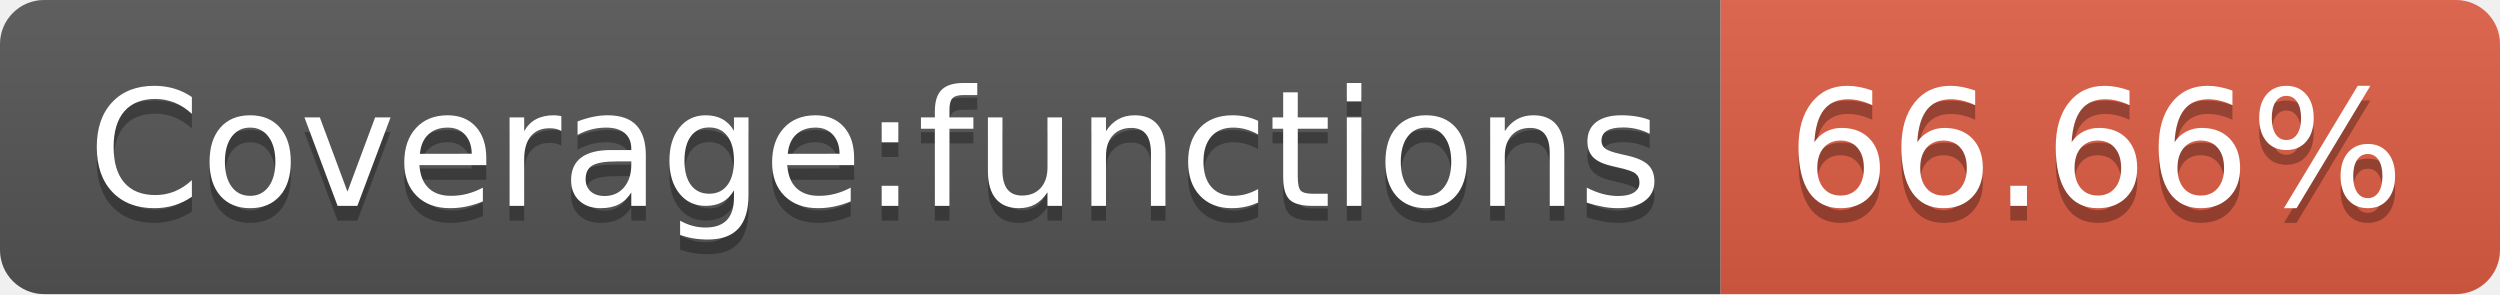
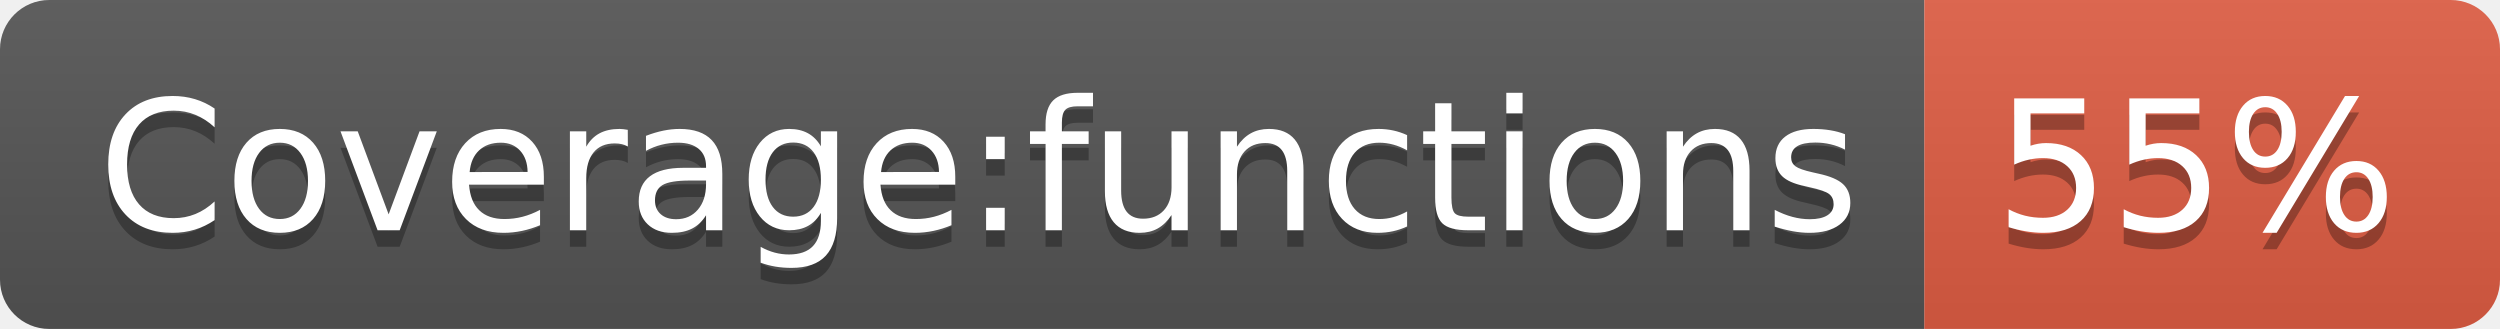
- <svg xmlns="http://www.w3.org/2000/svg" width="170" height="20" role="img" aria-label="Coverage:functions: 66.66%">
+ <svg xmlns="http://www.w3.org/2000/svg" width="152" height="20" role="img" aria-label="Coverage:functions: 55%">
  <linearGradient id="s" x2="0" y2="100%">
    <stop offset="0" stop-color="#bbb" stop-opacity=".1" />
    <stop offset="1" stop-opacity=".1" />
  </linearGradient>
  <clipPath id="r">
-     <rect width="170" height="20" rx="3" fill="#fff" />
+     <rect width="152" height="20" rx="3" fill="#fff" />
  </clipPath>
  <g clip-path="url(#r)">
    <rect width="117" height="20" fill="#555" />
-     <rect x="117" width="53" height="20" fill="#e05d44" />
-     <rect width="170" height="20" fill="url(#s)" />
+     <rect x="117" width="35" height="20" fill="#e05d44" />
+     <rect width="152" height="20" fill="url(#s)" />
  </g>
  <g fill="#fff" text-anchor="middle" font-family="Verdana,Geneva,DejaVu Sans,sans-serif" text-rendering="geometricPrecision" font-size="110">
    <text aria-hidden="true" x="595" y="150" fill="#010101" fill-opacity=".3" transform="scale(.1)" textLength="1070">Coverage:functions</text>
    <text x="595" y="140" transform="scale(.1)" fill="#fff" textLength="1070">Coverage:functions</text>
-     <text aria-hidden="true" x="1425" y="150" fill="#010101" fill-opacity=".3" transform="scale(.1)" textLength="430">66.66%</text>
-     <text x="1425" y="140" transform="scale(.1)" fill="#fff" textLength="430">66.66%</text>
+     <text aria-hidden="true" x="1335" y="150" fill="#010101" fill-opacity=".3" transform="scale(.1)" textLength="250">55%</text>
+     <text x="1335" y="140" transform="scale(.1)" fill="#fff" textLength="250">55%</text>
  </g>
</svg>
